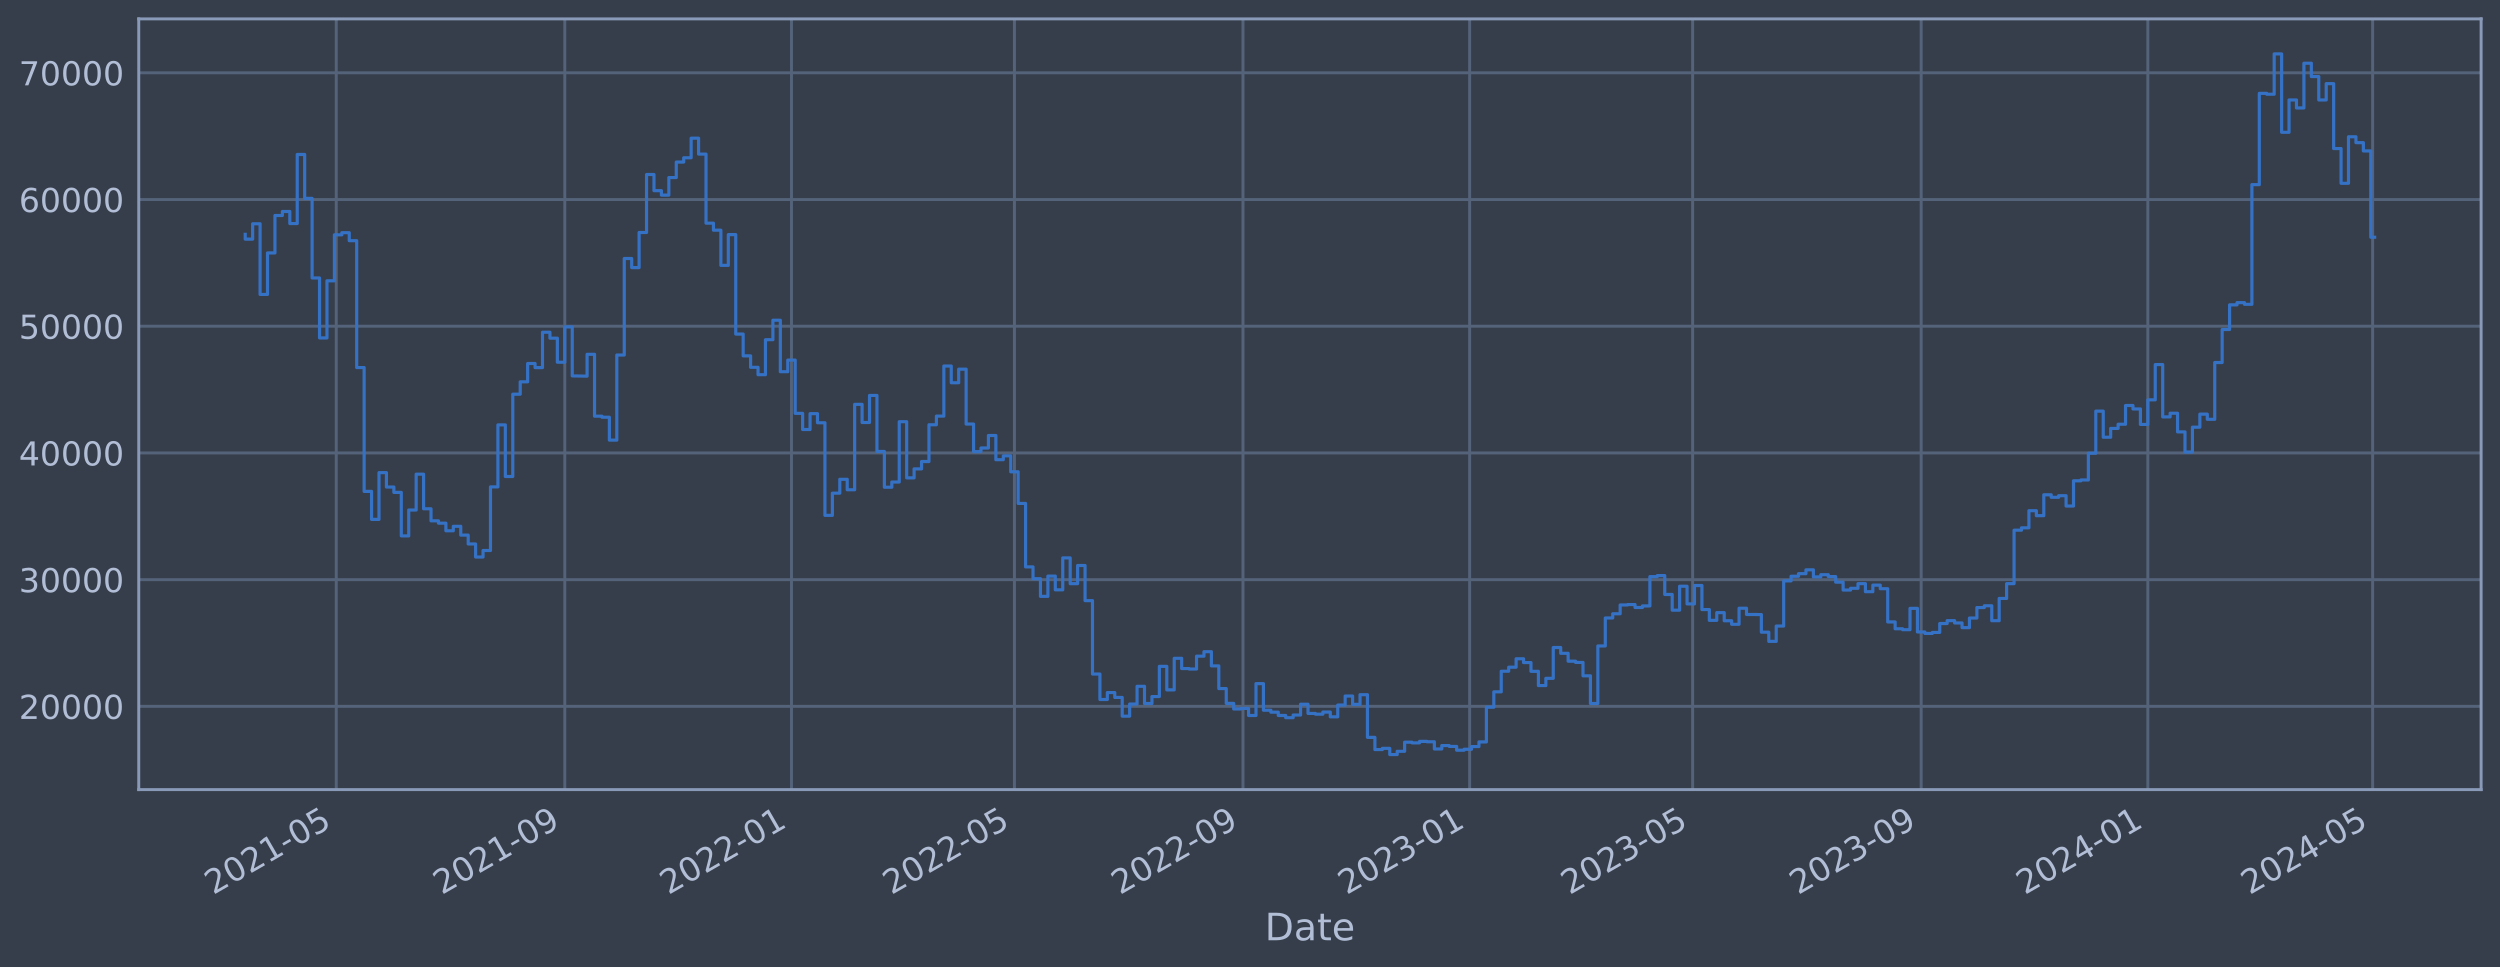
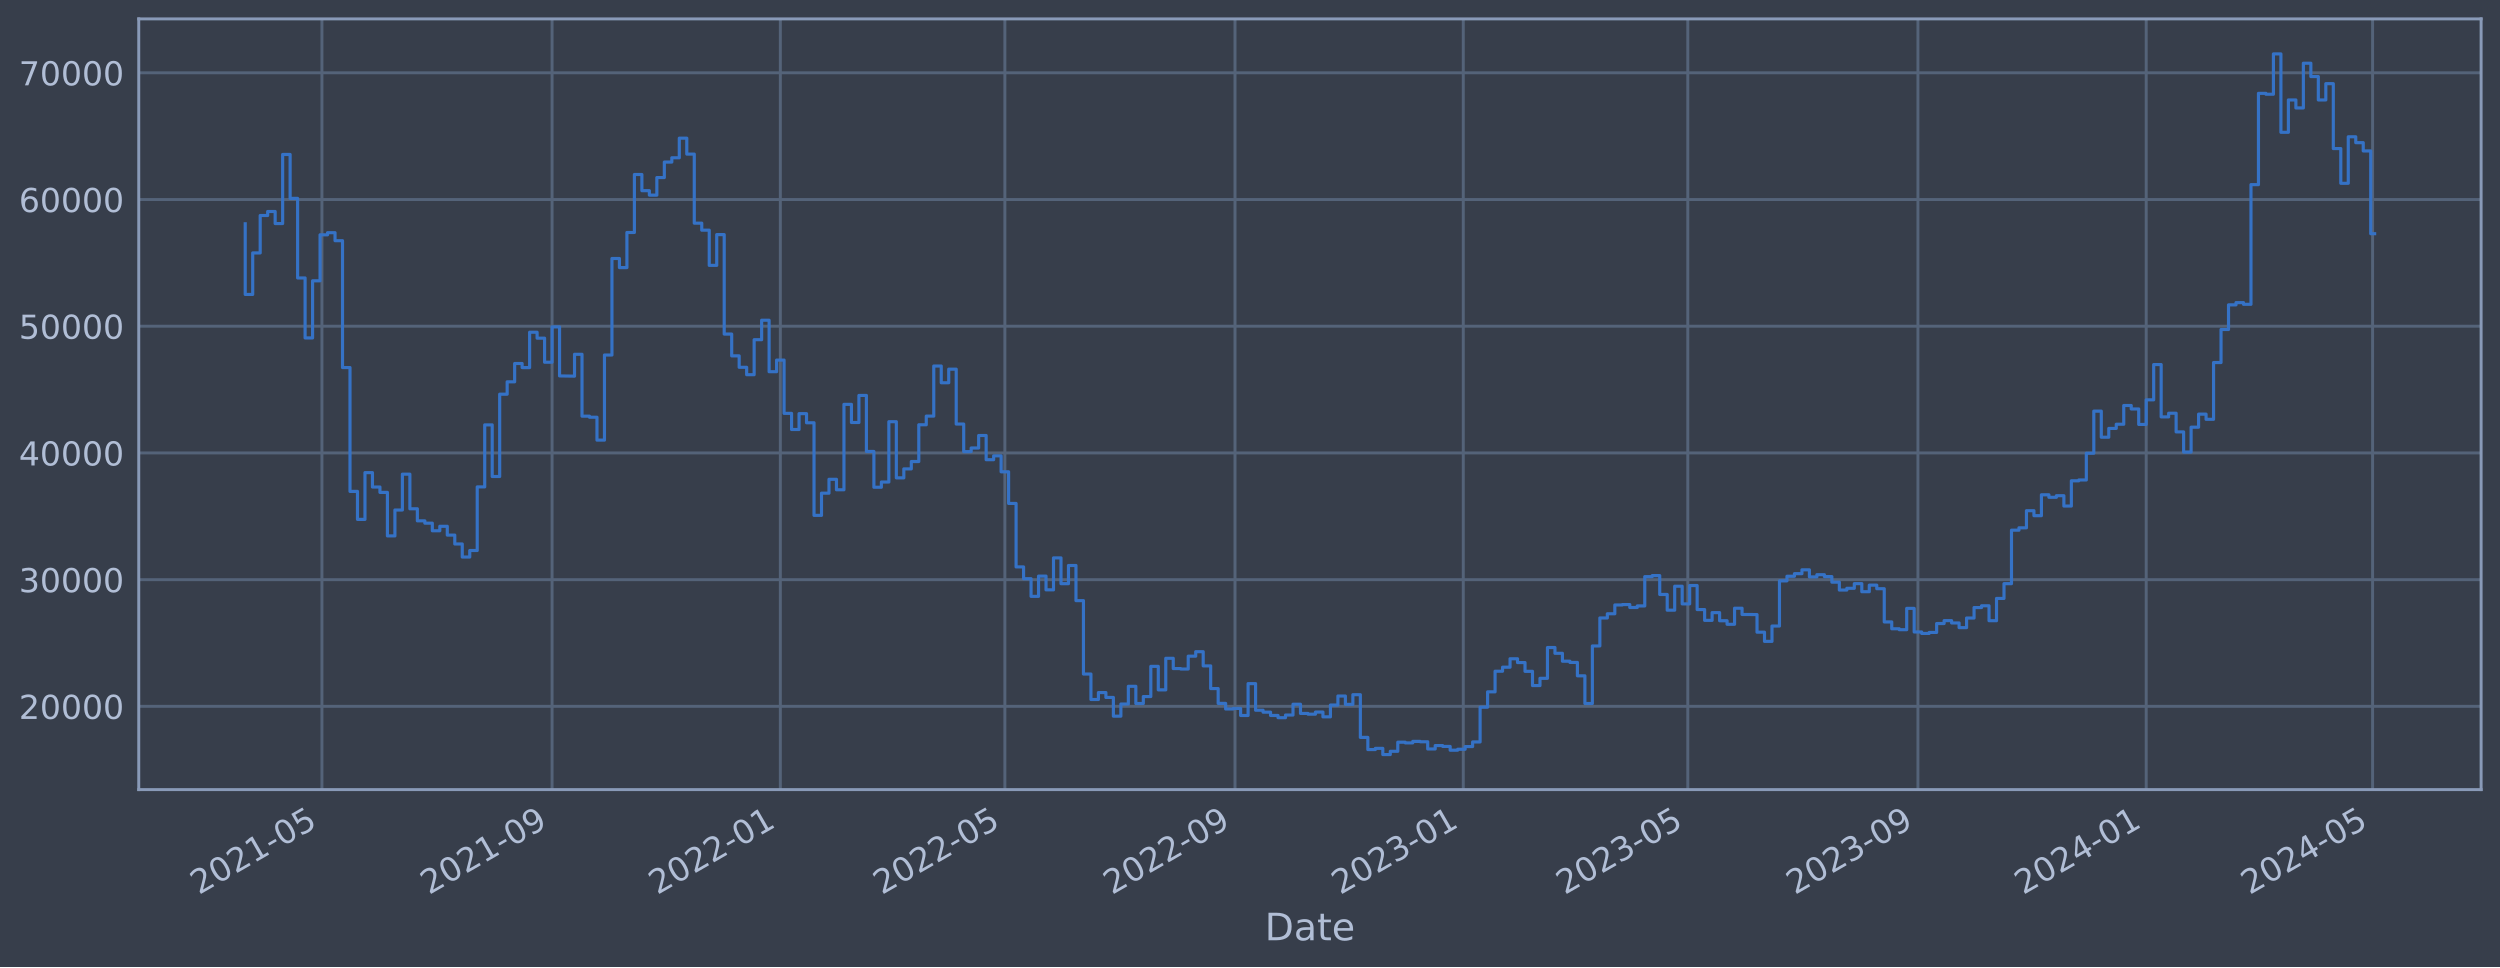
<svg xmlns="http://www.w3.org/2000/svg" xmlns:xlink="http://www.w3.org/1999/xlink" width="952.884pt" height="368.58pt" viewBox="0 0 952.884 368.58" version="1.1">
  <defs>
    <style type="text/css">*{stroke-linejoin: round; stroke-linecap: butt}</style>
  </defs>
  <g id="figure_1">
    <g id="patch_1">
      <path d="M 0 368.58  L 952.884 368.58  L 952.884 0  L 0 0  z " style="fill: #373e4b" />
    </g>
    <g id="axes_1">
      <g id="patch_2">
        <path d="M 52.884 300.96  L 945.684 300.96  L 945.684 7.2  L 52.884 7.2  z " style="fill: #373e4b" />
      </g>
      <g id="matplotlib.axis_1">
        <g id="xtick_1">
          <g id="line2d_1">
-             <path d="M 128.167 300.96  L 128.167 7.2  " clip-path="url(#p59cc7c9188)" style="fill: none; stroke: #546379; stroke-width: 1.12; stroke-linecap: square" />
+             <path d="M 122.705 300.96  L 122.705 7.2  " clip-path="url(#p08c340c846)" style="fill: none; stroke: #546379; stroke-width: 1.12; stroke-linecap: square" />
          </g>
          <g id="line2d_2" />
          <g id="text_1">
-             <g style="fill: #b1bed6" transform="translate(81.26368 341.1745) rotate(-30) scale(0.126 -0.126)">
+             <g style="fill: #b1bed6" transform="translate(75.80161 341.1745) rotate(-30) scale(0.126 -0.126)">
              <defs>
                <path id="DejaVuSans-32" d="M 1228 531  L 3431 531  L 3431 0  L 469 0  L 469 531  Q 828 903 1448 1529  Q 2069 2156 2228 2338  Q 2531 2678 2651 2914  Q 2772 3150 2772 3378  Q 2772 3750 2511 3984  Q 2250 4219 1831 4219  Q 1534 4219 1204 4116  Q 875 4013 500 3803  L 500 4441  Q 881 4594 1212 4672  Q 1544 4750 1819 4750  Q 2544 4750 2975 4387  Q 3406 4025 3406 3419  Q 3406 3131 3298 2873  Q 3191 2616 2906 2266  Q 2828 2175 2409 1742  Q 1991 1309 1228 531  z " transform="scale(0.015625)" />
                <path id="DejaVuSans-30" d="M 2034 4250  Q 1547 4250 1301 3770  Q 1056 3291 1056 2328  Q 1056 1369 1301 889  Q 1547 409 2034 409  Q 2525 409 2770 889  Q 3016 1369 3016 2328  Q 3016 3291 2770 3770  Q 2525 4250 2034 4250  z M 2034 4750  Q 2819 4750 3233 4129  Q 3647 3509 3647 2328  Q 3647 1150 3233 529  Q 2819 -91 2034 -91  Q 1250 -91 836 529  Q 422 1150 422 2328  Q 422 3509 836 4129  Q 1250 4750 2034 4750  z " transform="scale(0.015625)" />
                <path id="DejaVuSans-31" d="M 794 531  L 1825 531  L 1825 4091  L 703 3866  L 703 4441  L 1819 4666  L 2450 4666  L 2450 531  L 3481 531  L 3481 0  L 794 0  L 794 531  z " transform="scale(0.015625)" />
                <path id="DejaVuSans-2d" d="M 313 2009  L 1997 2009  L 1997 1497  L 313 1497  L 313 2009  z " transform="scale(0.015625)" />
                <path id="DejaVuSans-35" d="M 691 4666  L 3169 4666  L 3169 4134  L 1269 4134  L 1269 2991  Q 1406 3038 1543 3061  Q 1681 3084 1819 3084  Q 2600 3084 3056 2656  Q 3513 2228 3513 1497  Q 3513 744 3044 326  Q 2575 -91 1722 -91  Q 1428 -91 1123 -41  Q 819 9 494 109  L 494 744  Q 775 591 1075 516  Q 1375 441 1709 441  Q 2250 441 2565 725  Q 2881 1009 2881 1497  Q 2881 1984 2565 2268  Q 2250 2553 1709 2553  Q 1456 2553 1204 2497  Q 953 2441 691 2322  L 691 4666  z " transform="scale(0.015625)" />
              </defs>
              <use xlink:href="#DejaVuSans-32" />
              <use xlink:href="#DejaVuSans-30" x="63.623" />
              <use xlink:href="#DejaVuSans-32" x="127.246" />
              <use xlink:href="#DejaVuSans-31" x="190.869" />
              <use xlink:href="#DejaVuSans-2d" x="254.492" />
              <use xlink:href="#DejaVuSans-30" x="290.576" />
              <use xlink:href="#DejaVuSans-35" x="354.199" />
            </g>
          </g>
        </g>
        <g id="xtick_2">
          <g id="line2d_3">
-             <path d="M 215.275 300.96  L 215.275 7.2  " clip-path="url(#p59cc7c9188)" style="fill: none; stroke: #546379; stroke-width: 1.12; stroke-linecap: square" />
+             <path d="M 210.423 300.96  L 210.423 7.2  " clip-path="url(#p08c340c846)" style="fill: none; stroke: #546379; stroke-width: 1.12; stroke-linecap: square" />
          </g>
          <g id="line2d_4" />
          <g id="text_2">
-             <g style="fill: #b1bed6" transform="translate(168.3712 341.1745) rotate(-30) scale(0.126 -0.126)">
+             <g style="fill: #b1bed6" transform="translate(163.5196 341.1745) rotate(-30) scale(0.126 -0.126)">
              <defs>
                <path id="DejaVuSans-39" d="M 703 97  L 703 672  Q 941 559 1184 500  Q 1428 441 1663 441  Q 2288 441 2617 861  Q 2947 1281 2994 2138  Q 2813 1869 2534 1725  Q 2256 1581 1919 1581  Q 1219 1581 811 2004  Q 403 2428 403 3163  Q 403 3881 828 4315  Q 1253 4750 1959 4750  Q 2769 4750 3195 4129  Q 3622 3509 3622 2328  Q 3622 1225 3098 567  Q 2575 -91 1691 -91  Q 1453 -91 1209 -44  Q 966 3 703 97  z M 1959 2075  Q 2384 2075 2632 2365  Q 2881 2656 2881 3163  Q 2881 3666 2632 3958  Q 2384 4250 1959 4250  Q 1534 4250 1286 3958  Q 1038 3666 1038 3163  Q 1038 2656 1286 2365  Q 1534 2075 1959 2075  z " transform="scale(0.015625)" />
              </defs>
              <use xlink:href="#DejaVuSans-32" />
              <use xlink:href="#DejaVuSans-30" x="63.623" />
              <use xlink:href="#DejaVuSans-32" x="127.246" />
              <use xlink:href="#DejaVuSans-31" x="190.869" />
              <use xlink:href="#DejaVuSans-2d" x="254.492" />
              <use xlink:href="#DejaVuSans-30" x="290.576" />
              <use xlink:href="#DejaVuSans-39" x="354.199" />
            </g>
          </g>
        </g>
        <g id="xtick_3">
          <g id="line2d_5">
-             <path d="M 301.674 300.96  L 301.674 7.2  " clip-path="url(#p59cc7c9188)" style="fill: none; stroke: #546379; stroke-width: 1.12; stroke-linecap: square" />
+             <path d="M 297.428 300.96  L 297.428 7.2  " clip-path="url(#p08c340c846)" style="fill: none; stroke: #546379; stroke-width: 1.12; stroke-linecap: square" />
          </g>
          <g id="line2d_6" />
          <g id="text_3">
-             <g style="fill: #b1bed6" transform="translate(254.7706 341.1745) rotate(-30) scale(0.126 -0.126)">
+             <g style="fill: #b1bed6" transform="translate(250.5244 341.1745) rotate(-30) scale(0.126 -0.126)">
              <use xlink:href="#DejaVuSans-32" />
              <use xlink:href="#DejaVuSans-30" x="63.623" />
              <use xlink:href="#DejaVuSans-32" x="127.246" />
              <use xlink:href="#DejaVuSans-32" x="190.869" />
              <use xlink:href="#DejaVuSans-2d" x="254.492" />
              <use xlink:href="#DejaVuSans-30" x="290.576" />
              <use xlink:href="#DejaVuSans-31" x="354.199" />
            </g>
          </g>
        </g>
        <g id="xtick_4">
          <g id="line2d_7">
-             <path d="M 386.657 300.96  L 386.657 7.2  " clip-path="url(#p59cc7c9188)" style="fill: none; stroke: #546379; stroke-width: 1.12; stroke-linecap: square" />
+             <path d="M 383.006 300.96  L 383.006 7.2  " clip-path="url(#p08c340c846)" style="fill: none; stroke: #546379; stroke-width: 1.12; stroke-linecap: square" />
          </g>
          <g id="line2d_8" />
          <g id="text_4">
-             <g style="fill: #b1bed6" transform="translate(339.7536 341.1745) rotate(-30) scale(0.126 -0.126)">
+             <g style="fill: #b1bed6" transform="translate(336.1029 341.1745) rotate(-30) scale(0.126 -0.126)">
              <use xlink:href="#DejaVuSans-32" />
              <use xlink:href="#DejaVuSans-30" x="63.623" />
              <use xlink:href="#DejaVuSans-32" x="127.246" />
              <use xlink:href="#DejaVuSans-32" x="190.869" />
              <use xlink:href="#DejaVuSans-2d" x="254.492" />
              <use xlink:href="#DejaVuSans-30" x="290.576" />
              <use xlink:href="#DejaVuSans-35" x="354.199" />
            </g>
          </g>
        </g>
        <g id="xtick_5">
          <g id="line2d_9">
-             <path d="M 473.764 300.96  L 473.764 7.2  " clip-path="url(#p59cc7c9188)" style="fill: none; stroke: #546379; stroke-width: 1.12; stroke-linecap: square" />
+             <path d="M 470.724 300.96  L 470.724 7.2  " clip-path="url(#p08c340c846)" style="fill: none; stroke: #546379; stroke-width: 1.12; stroke-linecap: square" />
          </g>
          <g id="line2d_10" />
          <g id="text_5">
-             <g style="fill: #b1bed6" transform="translate(426.8611 341.1745) rotate(-30) scale(0.126 -0.126)">
+             <g style="fill: #b1bed6" transform="translate(423.8208 341.1745) rotate(-30) scale(0.126 -0.126)">
              <use xlink:href="#DejaVuSans-32" />
              <use xlink:href="#DejaVuSans-30" x="63.623" />
              <use xlink:href="#DejaVuSans-32" x="127.246" />
              <use xlink:href="#DejaVuSans-32" x="190.869" />
              <use xlink:href="#DejaVuSans-2d" x="254.492" />
              <use xlink:href="#DejaVuSans-30" x="290.576" />
              <use xlink:href="#DejaVuSans-39" x="354.199" />
            </g>
          </g>
        </g>
        <g id="xtick_6">
          <g id="line2d_11">
-             <path d="M 560.164 300.96  L 560.164 7.2  " clip-path="url(#p59cc7c9188)" style="fill: none; stroke: #546379; stroke-width: 1.12; stroke-linecap: square" />
+             <path d="M 557.729 300.96  L 557.729 7.2  " clip-path="url(#p08c340c846)" style="fill: none; stroke: #546379; stroke-width: 1.12; stroke-linecap: square" />
          </g>
          <g id="line2d_12" />
          <g id="text_6">
-             <g style="fill: #b1bed6" transform="translate(513.2605 341.1745) rotate(-30) scale(0.126 -0.126)">
+             <g style="fill: #b1bed6" transform="translate(510.8256 341.1745) rotate(-30) scale(0.126 -0.126)">
              <defs>
                <path id="DejaVuSans-33" d="M 2597 2516  Q 3050 2419 3304 2112  Q 3559 1806 3559 1356  Q 3559 666 3084 287  Q 2609 -91 1734 -91  Q 1441 -91 1130 -33  Q 819 25 488 141  L 488 750  Q 750 597 1062 519  Q 1375 441 1716 441  Q 2309 441 2620 675  Q 2931 909 2931 1356  Q 2931 1769 2642 2001  Q 2353 2234 1838 2234  L 1294 2234  L 1294 2753  L 1863 2753  Q 2328 2753 2575 2939  Q 2822 3125 2822 3475  Q 2822 3834 2567 4026  Q 2313 4219 1838 4219  Q 1578 4219 1281 4162  Q 984 4106 628 3988  L 628 4550  Q 988 4650 1302 4700  Q 1616 4750 1894 4750  Q 2613 4750 3031 4423  Q 3450 4097 3450 3541  Q 3450 3153 3228 2886  Q 3006 2619 2597 2516  z " transform="scale(0.015625)" />
              </defs>
              <use xlink:href="#DejaVuSans-32" />
              <use xlink:href="#DejaVuSans-30" x="63.623" />
              <use xlink:href="#DejaVuSans-32" x="127.246" />
              <use xlink:href="#DejaVuSans-33" x="190.869" />
              <use xlink:href="#DejaVuSans-2d" x="254.492" />
              <use xlink:href="#DejaVuSans-30" x="290.576" />
              <use xlink:href="#DejaVuSans-31" x="354.199" />
            </g>
          </g>
        </g>
        <g id="xtick_7">
          <g id="line2d_13">
-             <path d="M 645.147 300.96  L 645.147 7.2  " clip-path="url(#p59cc7c9188)" style="fill: none; stroke: #546379; stroke-width: 1.12; stroke-linecap: square" />
+             <path d="M 643.307 300.96  L 643.307 7.2  " clip-path="url(#p08c340c846)" style="fill: none; stroke: #546379; stroke-width: 1.12; stroke-linecap: square" />
          </g>
          <g id="line2d_14" />
          <g id="text_7">
-             <g style="fill: #b1bed6" transform="translate(598.2435 341.1745) rotate(-30) scale(0.126 -0.126)">
+             <g style="fill: #b1bed6" transform="translate(596.4041 341.1745) rotate(-30) scale(0.126 -0.126)">
              <use xlink:href="#DejaVuSans-32" />
              <use xlink:href="#DejaVuSans-30" x="63.623" />
              <use xlink:href="#DejaVuSans-32" x="127.246" />
              <use xlink:href="#DejaVuSans-33" x="190.869" />
              <use xlink:href="#DejaVuSans-2d" x="254.492" />
              <use xlink:href="#DejaVuSans-30" x="290.576" />
              <use xlink:href="#DejaVuSans-35" x="354.199" />
            </g>
          </g>
        </g>
        <g id="xtick_8">
          <g id="line2d_15">
-             <path d="M 732.254 300.96  L 732.254 7.2  " clip-path="url(#p59cc7c9188)" style="fill: none; stroke: #546379; stroke-width: 1.12; stroke-linecap: square" />
+             <path d="M 731.025 300.96  L 731.025 7.2  " clip-path="url(#p08c340c846)" style="fill: none; stroke: #546379; stroke-width: 1.12; stroke-linecap: square" />
          </g>
          <g id="line2d_16" />
          <g id="text_8">
-             <g style="fill: #b1bed6" transform="translate(685.3511 341.1745) rotate(-30) scale(0.126 -0.126)">
+             <g style="fill: #b1bed6" transform="translate(684.122 341.1745) rotate(-30) scale(0.126 -0.126)">
              <use xlink:href="#DejaVuSans-32" />
              <use xlink:href="#DejaVuSans-30" x="63.623" />
              <use xlink:href="#DejaVuSans-32" x="127.246" />
              <use xlink:href="#DejaVuSans-33" x="190.869" />
              <use xlink:href="#DejaVuSans-2d" x="254.492" />
              <use xlink:href="#DejaVuSans-30" x="290.576" />
              <use xlink:href="#DejaVuSans-39" x="354.199" />
            </g>
          </g>
        </g>
        <g id="xtick_9">
          <g id="line2d_17">
-             <path d="M 818.654 300.96  L 818.654 7.2  " clip-path="url(#p59cc7c9188)" style="fill: none; stroke: #546379; stroke-width: 1.12; stroke-linecap: square" />
+             <path d="M 818.03 300.96  L 818.03 7.2  " clip-path="url(#p08c340c846)" style="fill: none; stroke: #546379; stroke-width: 1.12; stroke-linecap: square" />
          </g>
          <g id="line2d_18" />
          <g id="text_9">
-             <g style="fill: #b1bed6" transform="translate(771.7504 341.1745) rotate(-30) scale(0.126 -0.126)">
+             <g style="fill: #b1bed6" transform="translate(771.1268 341.1745) rotate(-30) scale(0.126 -0.126)">
              <defs>
                <path id="DejaVuSans-34" d="M 2419 4116  L 825 1625  L 2419 1625  L 2419 4116  z M 2253 4666  L 3047 4666  L 3047 1625  L 3713 1625  L 3713 1100  L 3047 1100  L 3047 0  L 2419 0  L 2419 1100  L 313 1100  L 313 1709  L 2253 4666  z " transform="scale(0.015625)" />
              </defs>
              <use xlink:href="#DejaVuSans-32" />
              <use xlink:href="#DejaVuSans-30" x="63.623" />
              <use xlink:href="#DejaVuSans-32" x="127.246" />
              <use xlink:href="#DejaVuSans-34" x="190.869" />
              <use xlink:href="#DejaVuSans-2d" x="254.492" />
              <use xlink:href="#DejaVuSans-30" x="290.576" />
              <use xlink:href="#DejaVuSans-31" x="354.199" />
            </g>
          </g>
        </g>
        <g id="xtick_10">
          <g id="line2d_19">
-             <path d="M 904.345 300.96  L 904.345 7.2  " clip-path="url(#p59cc7c9188)" style="fill: none; stroke: #546379; stroke-width: 1.12; stroke-linecap: square" />
+             <path d="M 904.322 300.96  L 904.322 7.2  " clip-path="url(#p08c340c846)" style="fill: none; stroke: #546379; stroke-width: 1.12; stroke-linecap: square" />
          </g>
          <g id="line2d_20" />
          <g id="text_10">
-             <g style="fill: #b1bed6" transform="translate(857.4416 341.1745) rotate(-30) scale(0.126 -0.126)">
+             <g style="fill: #b1bed6" transform="translate(857.4185 341.1745) rotate(-30) scale(0.126 -0.126)">
              <use xlink:href="#DejaVuSans-32" />
              <use xlink:href="#DejaVuSans-30" x="63.623" />
              <use xlink:href="#DejaVuSans-32" x="127.246" />
              <use xlink:href="#DejaVuSans-34" x="190.869" />
              <use xlink:href="#DejaVuSans-2d" x="254.492" />
              <use xlink:href="#DejaVuSans-30" x="290.576" />
              <use xlink:href="#DejaVuSans-35" x="354.199" />
            </g>
          </g>
        </g>
        <g id="text_11">
          <g style="fill: #b1bed6" transform="translate(482.0746 358.3856) scale(0.144 -0.144)">
            <defs>
              <path id="DejaVuSans-44" d="M 1259 4147  L 1259 519  L 2022 519  Q 2988 519 3436 956  Q 3884 1394 3884 2338  Q 3884 3275 3436 3711  Q 2988 4147 2022 4147  L 1259 4147  z M 628 4666  L 1925 4666  Q 3281 4666 3915 4102  Q 4550 3538 4550 2338  Q 4550 1131 3912 565  Q 3275 0 1925 0  L 628 0  L 628 4666  z " transform="scale(0.015625)" />
              <path id="DejaVuSans-61" d="M 2194 1759  Q 1497 1759 1228 1600  Q 959 1441 959 1056  Q 959 750 1161 570  Q 1363 391 1709 391  Q 2188 391 2477 730  Q 2766 1069 2766 1631  L 2766 1759  L 2194 1759  z M 3341 1997  L 3341 0  L 2766 0  L 2766 531  Q 2569 213 2275 61  Q 1981 -91 1556 -91  Q 1019 -91 701 211  Q 384 513 384 1019  Q 384 1609 779 1909  Q 1175 2209 1959 2209  L 2766 2209  L 2766 2266  Q 2766 2663 2505 2880  Q 2244 3097 1772 3097  Q 1472 3097 1187 3025  Q 903 2953 641 2809  L 641 3341  Q 956 3463 1253 3523  Q 1550 3584 1831 3584  Q 2591 3584 2966 3190  Q 3341 2797 3341 1997  z " transform="scale(0.015625)" />
              <path id="DejaVuSans-74" d="M 1172 4494  L 1172 3500  L 2356 3500  L 2356 3053  L 1172 3053  L 1172 1153  Q 1172 725 1289 603  Q 1406 481 1766 481  L 2356 481  L 2356 0  L 1766 0  Q 1100 0 847 248  Q 594 497 594 1153  L 594 3053  L 172 3053  L 172 3500  L 594 3500  L 594 4494  L 1172 4494  z " transform="scale(0.015625)" />
              <path id="DejaVuSans-65" d="M 3597 1894  L 3597 1613  L 953 1613  Q 991 1019 1311 708  Q 1631 397 2203 397  Q 2534 397 2845 478  Q 3156 559 3463 722  L 3463 178  Q 3153 47 2828 -22  Q 2503 -91 2169 -91  Q 1331 -91 842 396  Q 353 884 353 1716  Q 353 2575 817 3079  Q 1281 3584 2069 3584  Q 2775 3584 3186 3129  Q 3597 2675 3597 1894  z M 3022 2063  Q 3016 2534 2758 2815  Q 2500 3097 2075 3097  Q 1594 3097 1305 2825  Q 1016 2553 972 2059  L 3022 2063  z " transform="scale(0.015625)" />
            </defs>
            <use xlink:href="#DejaVuSans-44" />
            <use xlink:href="#DejaVuSans-61" x="77.002" />
            <use xlink:href="#DejaVuSans-74" x="138.281" />
            <use xlink:href="#DejaVuSans-65" x="177.49" />
          </g>
        </g>
      </g>
      <g id="matplotlib.axis_2">
        <g id="ytick_1">
          <g id="line2d_21">
-             <path d="M 52.884 269.229  L 945.684 269.229  " clip-path="url(#p59cc7c9188)" style="fill: none; stroke: #546379; stroke-width: 1.12; stroke-linecap: square" />
+             <path d="M 52.884 269.229  L 945.684 269.229  " clip-path="url(#p08c340c846)" style="fill: none; stroke: #546379; stroke-width: 1.12; stroke-linecap: square" />
          </g>
          <g id="line2d_22" />
          <g id="text_12">
            <g style="fill: #b1bed6" transform="translate(7.2 274.0162) scale(0.126 -0.126)">
              <use xlink:href="#DejaVuSans-32" />
              <use xlink:href="#DejaVuSans-30" x="63.623" />
              <use xlink:href="#DejaVuSans-30" x="127.246" />
              <use xlink:href="#DejaVuSans-30" x="190.869" />
              <use xlink:href="#DejaVuSans-30" x="254.492" />
            </g>
          </g>
        </g>
        <g id="ytick_2">
          <g id="line2d_23">
-             <path d="M 52.884 220.932  L 945.684 220.932  " clip-path="url(#p59cc7c9188)" style="fill: none; stroke: #546379; stroke-width: 1.12; stroke-linecap: square" />
+             <path d="M 52.884 220.932  L 945.684 220.932  " clip-path="url(#p08c340c846)" style="fill: none; stroke: #546379; stroke-width: 1.12; stroke-linecap: square" />
          </g>
          <g id="line2d_24" />
          <g id="text_13">
            <g style="fill: #b1bed6" transform="translate(7.2 225.7194) scale(0.126 -0.126)">
              <use xlink:href="#DejaVuSans-33" />
              <use xlink:href="#DejaVuSans-30" x="63.623" />
              <use xlink:href="#DejaVuSans-30" x="127.246" />
              <use xlink:href="#DejaVuSans-30" x="190.869" />
              <use xlink:href="#DejaVuSans-30" x="254.492" />
            </g>
          </g>
        </g>
        <g id="ytick_3">
          <g id="line2d_25">
-             <path d="M 52.884 172.636  L 945.684 172.636  " clip-path="url(#p59cc7c9188)" style="fill: none; stroke: #546379; stroke-width: 1.12; stroke-linecap: square" />
+             <path d="M 52.884 172.636  L 945.684 172.636  " clip-path="url(#p08c340c846)" style="fill: none; stroke: #546379; stroke-width: 1.12; stroke-linecap: square" />
          </g>
          <g id="line2d_26" />
          <g id="text_14">
            <g style="fill: #b1bed6" transform="translate(7.2 177.4226) scale(0.126 -0.126)">
              <use xlink:href="#DejaVuSans-34" />
              <use xlink:href="#DejaVuSans-30" x="63.623" />
              <use xlink:href="#DejaVuSans-30" x="127.246" />
              <use xlink:href="#DejaVuSans-30" x="190.869" />
              <use xlink:href="#DejaVuSans-30" x="254.492" />
            </g>
          </g>
        </g>
        <g id="ytick_4">
          <g id="line2d_27">
-             <path d="M 52.884 124.339  L 945.684 124.339  " clip-path="url(#p59cc7c9188)" style="fill: none; stroke: #546379; stroke-width: 1.12; stroke-linecap: square" />
+             <path d="M 52.884 124.339  L 945.684 124.339  " clip-path="url(#p08c340c846)" style="fill: none; stroke: #546379; stroke-width: 1.12; stroke-linecap: square" />
          </g>
          <g id="line2d_28" />
          <g id="text_15">
            <g style="fill: #b1bed6" transform="translate(7.2 129.1258) scale(0.126 -0.126)">
              <use xlink:href="#DejaVuSans-35" />
              <use xlink:href="#DejaVuSans-30" x="63.623" />
              <use xlink:href="#DejaVuSans-30" x="127.246" />
              <use xlink:href="#DejaVuSans-30" x="190.869" />
              <use xlink:href="#DejaVuSans-30" x="254.492" />
            </g>
          </g>
        </g>
        <g id="ytick_5">
          <g id="line2d_29">
-             <path d="M 52.884 76.042  L 945.684 76.042  " clip-path="url(#p59cc7c9188)" style="fill: none; stroke: #546379; stroke-width: 1.12; stroke-linecap: square" />
+             <path d="M 52.884 76.042  L 945.684 76.042  " clip-path="url(#p08c340c846)" style="fill: none; stroke: #546379; stroke-width: 1.12; stroke-linecap: square" />
          </g>
          <g id="line2d_30" />
          <g id="text_16">
            <g style="fill: #b1bed6" transform="translate(7.2 80.82899) scale(0.126 -0.126)">
              <defs>
                <path id="DejaVuSans-36" d="M 2113 2584  Q 1688 2584 1439 2293  Q 1191 2003 1191 1497  Q 1191 994 1439 701  Q 1688 409 2113 409  Q 2538 409 2786 701  Q 3034 994 3034 1497  Q 3034 2003 2786 2293  Q 2538 2584 2113 2584  z M 3366 4563  L 3366 3988  Q 3128 4100 2886 4159  Q 2644 4219 2406 4219  Q 1781 4219 1451 3797  Q 1122 3375 1075 2522  Q 1259 2794 1537 2939  Q 1816 3084 2150 3084  Q 2853 3084 3261 2657  Q 3669 2231 3669 1497  Q 3669 778 3244 343  Q 2819 -91 2113 -91  Q 1303 -91 875 529  Q 447 1150 447 2328  Q 447 3434 972 4092  Q 1497 4750 2381 4750  Q 2619 4750 2861 4703  Q 3103 4656 3366 4563  z " transform="scale(0.015625)" />
              </defs>
              <use xlink:href="#DejaVuSans-36" />
              <use xlink:href="#DejaVuSans-30" x="63.623" />
              <use xlink:href="#DejaVuSans-30" x="127.246" />
              <use xlink:href="#DejaVuSans-30" x="190.869" />
              <use xlink:href="#DejaVuSans-30" x="254.492" />
            </g>
          </g>
        </g>
        <g id="ytick_6">
          <g id="line2d_31">
-             <path d="M 52.884 27.745  L 945.684 27.745  " clip-path="url(#p59cc7c9188)" style="fill: none; stroke: #546379; stroke-width: 1.12; stroke-linecap: square" />
+             <path d="M 52.884 27.745  L 945.684 27.745  " clip-path="url(#p08c340c846)" style="fill: none; stroke: #546379; stroke-width: 1.12; stroke-linecap: square" />
          </g>
          <g id="line2d_32" />
          <g id="text_17">
            <g style="fill: #b1bed6" transform="translate(7.2 32.5322) scale(0.126 -0.126)">
              <defs>
                <path id="DejaVuSans-37" d="M 525 4666  L 3525 4666  L 3525 4397  L 1831 0  L 1172 0  L 2766 4134  L 525 4134  L 525 4666  z " transform="scale(0.015625)" />
              </defs>
              <use xlink:href="#DejaVuSans-37" />
              <use xlink:href="#DejaVuSans-30" x="63.623" />
              <use xlink:href="#DejaVuSans-30" x="127.246" />
              <use xlink:href="#DejaVuSans-30" x="190.869" />
              <use xlink:href="#DejaVuSans-30" x="254.492" />
            </g>
          </g>
        </g>
      </g>
      <g id="line2d_33">
-         <path d="M 93.466 89.308  L 93.466 91.147  L 96.298 91.147  L 96.298 85.287  L 99.131 85.287  L 99.131 112.225  L 101.964 112.225  L 101.964 96.405  L 104.797 96.405  L 104.797 82.142  L 107.629 82.142  L 107.629 80.61  L 110.462 80.61  L 110.462 85.206  L 113.295 85.206  L 113.295 58.875  L 116.128 58.875  L 116.128 75.621  L 118.96 75.621  L 118.96 105.943  L 121.793 105.943  L 121.793 128.803  L 124.626 128.803  L 124.626 107.028  L 127.459 107.028  L 127.459 89.501  L 130.292 89.501  L 130.292 88.694  L 133.124 88.694  L 133.124 91.738  L 135.957 91.738  L 135.957 140.1  L 138.79 140.1  L 138.79 187.297  L 141.623 187.297  L 141.623 197.969  L 144.455 197.969  L 144.455 180.144  L 147.288 180.144  L 147.288 185.625  L 150.121 185.625  L 150.121 187.678  L 152.954 187.678  L 152.954 204.269  L 155.786 204.269  L 155.786 194.394  L 158.619 194.394  L 158.619 180.726  L 161.452 180.726  L 161.452 193.923  L 164.285 193.923  L 164.285 198.526  L 167.117 198.526  L 167.117 199.408  L 169.95 199.408  L 169.95 202.305  L 172.783 202.305  L 172.783 200.595  L 175.616 200.595  L 175.616 203.953  L 178.449 203.953  L 178.449 207.339  L 181.281 207.339  L 181.281 212.319  L 184.114 212.319  L 184.114 209.834  L 186.947 209.834  L 186.947 185.588  L 189.78 185.588  L 189.78 161.942  L 192.612 161.942  L 192.612 181.628  L 195.445 181.628  L 195.445 150.254  L 198.278 150.254  L 198.278 145.534  L 201.111 145.534  L 201.111 138.555  L 203.943 138.555  L 203.943 140.109  L 206.776 140.109  L 206.776 126.64  L 209.609 126.64  L 209.609 128.894  L 212.442 128.894  L 212.442 138.075  L 215.275 138.075  L 215.275 124.593  L 218.107 124.593  L 218.107 143.279  L 223.773 143.372  L 223.773 135.035  L 226.606 135.035  L 226.606 158.622  L 229.438 158.622  L 229.438 159.037  L 232.271 159.037  L 232.271 167.752  L 235.104 167.752  L 235.104 135.316  L 237.937 135.316  L 237.937 98.53  L 240.769 98.53  L 240.769 101.998  L 243.602 101.998  L 243.602 88.61  L 246.435 88.61  L 246.435 66.52  L 249.268 66.52  L 249.268 72.675  L 252.1 72.675  L 252.1 74.375  L 254.933 74.375  L 254.933 67.68  L 257.766 67.68  L 257.766 61.771  L 260.599 61.771  L 260.599 60.137  L 263.432 60.137  L 263.432 52.672  L 266.264 52.672  L 266.264 58.731  L 269.097 58.731  L 269.097 85.059  L 271.93 85.059  L 271.93 87.738  L 274.763 87.738  L 274.763 101.151  L 277.595 101.151  L 277.595 89.421  L 280.428 89.421  L 280.428 127.331  L 283.261 127.331  L 283.261 135.642  L 286.094 135.642  L 286.094 140.001  L 288.926 140.001  L 288.926 142.819  L 291.759 142.819  L 291.759 129.484  L 294.592 129.484  L 294.592 122.065  L 297.425 122.065  L 297.425 141.683  L 300.257 141.683  L 300.257 137.244  L 303.09 137.244  L 303.09 157.564  L 305.923 157.564  L 305.923 163.705  L 308.756 163.705  L 308.756 157.667  L 311.589 157.667  L 311.589 161.134  L 314.421 161.134  L 314.421 196.439  L 317.254 196.439  L 317.254 187.977  L 320.087 187.977  L 320.087 182.688  L 322.92 182.688  L 322.92 186.678  L 325.752 186.678  L 325.752 154.118  L 328.585 154.118  L 328.585 161.038  L 331.418 161.038  L 331.418 150.727  L 334.251 150.727  L 334.251 172.08  L 337.083 172.08  L 337.083 185.717  L 339.916 185.717  L 339.916 183.722  L 342.749 183.722  L 342.749 160.733  L 345.582 160.733  L 345.582 182.138  L 348.415 182.138  L 348.415 178.716  L 351.247 178.716  L 351.247 175.916  L 354.08 175.916  L 354.08 161.902  L 356.913 161.902  L 356.913 158.605  L 359.746 158.605  L 359.746 139.511  L 362.578 139.511  L 362.578 145.883  L 365.411 145.883  L 365.411 140.705  L 368.244 140.705  L 368.244 161.629  L 371.077 161.629  L 371.077 172.142  L 373.909 172.142  L 373.909 170.758  L 376.742 170.758  L 376.742 165.991  L 379.575 165.991  L 379.575 175.217  L 382.408 175.217  L 382.408 173.746  L 385.24 173.746  L 385.24 179.829  L 388.073 179.829  L 388.073 191.891  L 390.906 191.891  L 390.906 216.084  L 393.739 216.084  L 393.739 220.572  L 396.572 220.572  L 396.572 227.303  L 399.404 227.303  L 399.404 219.585  L 402.237 219.585  L 402.237 224.825  L 405.07 224.825  L 405.07 212.647  L 407.903 212.647  L 407.903 222.469  L 410.735 222.469  L 410.735 215.534  L 413.568 215.534  L 413.568 228.928  L 416.401 228.928  L 416.401 256.91  L 419.234 256.91  L 419.234 266.619  L 422.066 266.619  L 422.066 263.973  L 424.899 263.973  L 424.899 265.838  L 427.732 265.838  L 427.732 272.964  L 430.565 272.964  L 430.565 268.351  L 433.398 268.351  L 433.398 261.586  L 436.23 261.586  L 436.23 268.149  L 439.063 268.149  L 439.063 265.49  L 441.896 265.49  L 441.896 253.996  L 444.729 253.996  L 444.729 262.947  L 447.561 262.947  L 447.561 250.915  L 450.394 250.915  L 450.394 254.828  L 453.227 254.828  L 453.227 254.995  L 456.06 254.995  L 456.06 250.104  L 458.892 250.104  L 458.892 248.39  L 461.725 248.39  L 461.725 253.803  L 464.558 253.803  L 464.558 262.453  L 467.391 262.453  L 467.391 268.102  L 470.223 268.102  L 470.223 270.229  L 473.056 270.229  L 473.056 270.026  L 475.889 270.026  L 475.889 272.706  L 478.722 272.706  L 478.722 260.562  L 481.555 260.562  L 481.555 270.704  L 484.387 270.704  L 484.387 271.44  L 487.22 271.44  L 487.22 272.704  L 490.053 272.704  L 490.053 273.552  L 492.886 273.552  L 492.886 272.539  L 495.718 272.539  L 495.718 268.419  L 498.551 268.419  L 498.551 271.925  L 501.384 271.925  L 501.384 272.207  L 504.217 272.207  L 504.217 271.407  L 507.049 271.407  L 507.049 273.231  L 509.882 273.231  L 509.882 268.74  L 512.715 268.74  L 512.715 265.287  L 515.548 265.287  L 515.548 268.485  L 518.38 268.485  L 518.38 264.784  L 521.213 264.784  L 521.213 281.061  L 524.046 281.061  L 524.046 285.708  L 526.879 285.708  L 526.879 285.248  L 529.712 285.248  L 529.712 287.607  L 532.544 287.607  L 532.544 286.358  L 535.377 286.358  L 535.377 282.894  L 538.21 282.894  L 538.21 283.15  L 541.043 283.15  L 541.043 282.585  L 543.875 282.585  L 543.875 282.719  L 546.708 282.719  L 546.708 285.468  L 549.541 285.468  L 549.541 284.179  L 552.374 284.179  L 552.374 284.5  L 555.206 284.5  L 555.206 285.943  L 558.039 285.943  L 558.039 285.584  L 560.872 285.584  L 560.872 284.557  L 563.705 284.557  L 563.705 282.791  L 566.538 282.791  L 566.538 269.551  L 569.37 269.551  L 569.37 263.698  L 572.203 263.698  L 572.203 255.839  L 575.036 255.839  L 575.036 254.307  L 577.869 254.307  L 577.869 251.09  L 580.701 251.09  L 580.701 252.545  L 583.534 252.545  L 583.534 255.881  L 586.367 255.881  L 586.367 261.315  L 589.2 261.315  L 589.2 258.547  L 592.032 258.547  L 592.032 246.81  L 594.865 246.81  L 594.865 249.014  L 597.698 249.014  L 597.698 252.02  L 600.531 252.02  L 600.531 252.483  L 603.363 252.483  L 603.363 257.587  L 606.196 257.587  L 606.196 268.143  L 609.029 268.143  L 609.029 246.204  L 611.862 246.204  L 611.862 235.54  L 614.695 235.54  L 614.695 233.942  L 617.527 233.942  L 617.527 230.592  L 620.36 230.592  L 620.36 230.432  L 623.193 230.432  L 623.193 231.547  L 626.026 231.547  L 626.026 230.951  L 628.858 230.951  L 628.858 219.797  L 631.691 219.797  L 631.691 219.39  L 634.524 219.39  L 634.524 226.585  L 637.357 226.585  L 637.357 232.569  L 640.189 232.569  L 640.189 223.442  L 643.022 223.442  L 643.022 230.173  L 645.855 230.173  L 645.855 223.176  L 648.688 223.176  L 648.688 232.33  L 651.52 232.33  L 651.52 236.455  L 654.353 236.455  L 654.353 233.498  L 657.186 233.498  L 657.186 236.597  L 660.019 236.597  L 660.019 237.946  L 662.852 237.946  L 662.852 231.825  L 665.684 231.825  L 665.684 234.205  L 671.35 234.245  L 671.35 240.962  L 674.183 240.962  L 674.183 244.467  L 677.015 244.467  L 677.015 238.623  L 679.848 238.623  L 679.848 221.397  L 682.681 221.397  L 682.681 219.644  L 685.514 219.644  L 685.514 218.655  L 688.346 218.655  L 688.346 217.19  L 691.179 217.19  L 691.179 219.896  L 694.012 219.896  L 694.012 219.041  L 696.845 219.041  L 696.845 219.772  L 699.678 219.772  L 699.678 221.887  L 702.51 221.887  L 702.51 224.9  L 705.343 224.9  L 705.343 224.235  L 708.176 224.235  L 708.176 222.46  L 711.009 222.46  L 711.009 225.53  L 713.841 225.53  L 713.841 223.029  L 716.674 223.029  L 716.674 224.391  L 719.507 224.391  L 719.507 237.054  L 722.34 237.054  L 722.34 239.655  L 725.172 239.655  L 725.172 240.012  L 728.005 240.012  L 728.005 231.89  L 730.838 231.89  L 730.838 240.883  L 733.671 240.883  L 733.671 241.442  L 736.503 241.442  L 736.503 241.058  L 739.336 241.058  L 739.336 237.662  L 742.169 237.662  L 742.169 236.562  L 745.002 236.562  L 745.002 237.441  L 747.835 237.441  L 747.835 239.223  L 750.667 239.223  L 750.667 235.564  L 753.5 235.564  L 753.5 231.569  L 756.333 231.569  L 756.333 230.895  L 759.166 230.895  L 759.166 236.587  L 761.998 236.587  L 761.998 228.093  L 764.831 228.093  L 764.831 222.465  L 767.664 222.465  L 767.664 202.084  L 770.497 202.084  L 770.497 201.176  L 773.329 201.176  L 773.329 194.656  L 776.162 194.656  L 776.162 196.55  L 778.995 196.55  L 778.995 188.592  L 781.828 188.592  L 781.828 189.552  L 784.661 189.552  L 784.661 188.939  L 787.493 188.939  L 787.493 192.877  L 790.326 192.877  L 790.326 183.256  L 793.159 183.256  L 793.159 182.935  L 795.992 182.935  L 795.992 172.751  L 798.824 172.751  L 798.824 156.704  L 801.657 156.704  L 801.657 166.655  L 804.49 166.655  L 804.49 163.292  L 807.323 163.292  L 807.323 161.708  L 810.155 161.708  L 810.155 154.561  L 812.988 154.561  L 812.988 155.873  L 815.821 155.873  L 815.821 161.77  L 818.654 161.77  L 818.654 152.399  L 821.486 152.399  L 821.486 138.961  L 824.319 138.961  L 824.319 158.9  L 827.152 158.9  L 827.152 157.507  L 829.985 157.507  L 829.985 164.621  L 832.818 164.621  L 832.818 172.305  L 835.65 172.305  L 835.65 162.827  L 838.483 162.827  L 838.483 157.851  L 841.316 157.851  L 841.316 159.821  L 844.149 159.821  L 844.149 138.178  L 846.981 138.178  L 846.981 125.598  L 849.814 125.598  L 849.814 116.199  L 852.647 116.199  L 852.647 115.342  L 855.48 115.342  L 855.48 115.994  L 858.312 115.994  L 858.312 70.379  L 861.145 70.379  L 861.145 35.581  L 863.978 35.581  L 863.978 35.922  L 866.811 35.922  L 866.811 20.553  L 869.643 20.553  L 869.643 50.427  L 872.476 50.427  L 872.476 38.094  L 875.309 38.094  L 875.309 41.141  L 878.142 41.141  L 878.142 24.1  L 880.975 24.1  L 880.975 29.188  L 883.807 29.188  L 883.807 38.093  L 886.64 38.093  L 886.64 31.89  L 889.473 31.89  L 889.473 56.628  L 892.306 56.628  L 892.306 69.858  L 895.138 69.858  L 895.138 52.136  L 897.971 52.136  L 897.971 54.375  L 900.804 54.375  L 900.804 57.531  L 903.637 57.531  L 903.637 90.418  L 905.102 90.418  L 905.102 90.418  " clip-path="url(#p59cc7c9188)" style="fill: none; stroke: #3572c6; stroke-width: 1.2; stroke-linecap: square" />
+         <path d="M 93.466 85.287  L 93.466 112.225  L 96.318 112.225  L 96.318 96.405  L 99.171 96.405  L 99.171 82.142  L 102.023 82.142  L 102.023 80.61  L 104.876 80.61  L 104.876 85.206  L 107.729 85.206  L 107.729 58.875  L 110.581 58.875  L 110.581 75.621  L 113.434 75.621  L 113.434 105.943  L 116.286 105.943  L 116.286 128.803  L 119.139 128.803  L 119.139 107.028  L 121.992 107.028  L 121.992 89.501  L 124.844 89.501  L 124.844 88.694  L 127.697 88.694  L 127.697 91.738  L 130.55 91.738  L 130.55 140.1  L 133.402 140.1  L 133.402 187.297  L 136.255 187.297  L 136.255 197.969  L 139.107 197.969  L 139.107 180.144  L 141.96 180.144  L 141.96 185.625  L 144.813 185.625  L 144.813 187.678  L 147.665 187.678  L 147.665 204.269  L 150.518 204.269  L 150.518 194.394  L 153.371 194.394  L 153.371 180.726  L 156.223 180.726  L 156.223 193.923  L 159.076 193.923  L 159.076 198.526  L 161.928 198.526  L 161.928 199.408  L 164.781 199.408  L 164.781 202.305  L 167.634 202.305  L 167.634 200.595  L 170.486 200.595  L 170.486 203.953  L 173.339 203.953  L 173.339 207.339  L 176.191 207.339  L 176.191 212.319  L 179.044 212.319  L 179.044 209.834  L 181.897 209.834  L 181.897 185.588  L 184.749 185.588  L 184.749 161.942  L 187.602 161.942  L 187.602 181.628  L 190.455 181.628  L 190.455 150.254  L 193.307 150.254  L 193.307 145.534  L 196.16 145.534  L 196.16 138.555  L 199.012 138.555  L 199.012 140.109  L 201.865 140.109  L 201.865 126.64  L 204.718 126.64  L 204.718 128.894  L 207.57 128.894  L 207.57 138.075  L 210.423 138.075  L 210.423 124.593  L 213.275 124.593  L 213.275 143.279  L 218.981 143.372  L 218.981 135.035  L 221.833 135.035  L 221.833 158.622  L 224.686 158.622  L 224.686 159.037  L 227.539 159.037  L 227.539 167.752  L 230.391 167.752  L 230.391 135.316  L 233.244 135.316  L 233.244 98.53  L 236.096 98.53  L 236.096 101.998  L 238.949 101.998  L 238.949 88.61  L 241.802 88.61  L 241.802 66.52  L 244.654 66.52  L 244.654 72.675  L 247.507 72.675  L 247.507 74.375  L 250.359 74.375  L 250.359 67.68  L 253.212 67.68  L 253.212 61.771  L 256.065 61.771  L 256.065 60.137  L 258.917 60.137  L 258.917 52.672  L 261.77 52.672  L 261.77 58.731  L 264.623 58.731  L 264.623 85.059  L 267.475 85.059  L 267.475 87.738  L 270.328 87.738  L 270.328 101.151  L 273.18 101.151  L 273.18 89.421  L 276.033 89.421  L 276.033 127.331  L 278.886 127.331  L 278.886 135.642  L 281.738 135.642  L 281.738 140.001  L 284.591 140.001  L 284.591 142.819  L 287.443 142.819  L 287.443 129.484  L 290.296 129.484  L 290.296 122.065  L 293.149 122.065  L 293.149 141.683  L 296.001 141.683  L 296.001 137.244  L 298.854 137.244  L 298.854 157.564  L 301.707 157.564  L 301.707 163.705  L 304.559 163.705  L 304.559 157.667  L 307.412 157.667  L 307.412 161.134  L 310.264 161.134  L 310.264 196.439  L 313.117 196.439  L 313.117 187.977  L 315.97 187.977  L 315.97 182.688  L 318.822 182.688  L 318.822 186.678  L 321.675 186.678  L 321.675 154.118  L 324.527 154.118  L 324.527 161.038  L 327.38 161.038  L 327.38 150.727  L 330.233 150.727  L 330.233 172.08  L 333.085 172.08  L 333.085 185.717  L 335.938 185.717  L 335.938 183.722  L 338.791 183.722  L 338.791 160.733  L 341.643 160.733  L 341.643 182.138  L 344.496 182.138  L 344.496 178.716  L 347.348 178.716  L 347.348 175.916  L 350.201 175.916  L 350.201 161.902  L 353.054 161.902  L 353.054 158.605  L 355.906 158.605  L 355.906 139.511  L 358.759 139.511  L 358.759 145.883  L 361.612 145.883  L 361.612 140.705  L 364.464 140.705  L 364.464 161.629  L 367.317 161.629  L 367.317 172.142  L 370.169 172.142  L 370.169 170.758  L 373.022 170.758  L 373.022 165.991  L 375.875 165.991  L 375.875 175.217  L 378.727 175.217  L 378.727 173.746  L 381.58 173.746  L 381.58 179.829  L 384.432 179.829  L 384.432 191.891  L 387.285 191.891  L 387.285 216.084  L 390.138 216.084  L 390.138 220.572  L 392.99 220.572  L 392.99 227.303  L 395.843 227.303  L 395.843 219.585  L 398.696 219.585  L 398.696 224.825  L 401.548 224.825  L 401.548 212.647  L 404.401 212.647  L 404.401 222.469  L 407.253 222.469  L 407.253 215.534  L 410.106 215.534  L 410.106 228.928  L 412.959 228.928  L 412.959 256.91  L 415.811 256.91  L 415.811 266.619  L 418.664 266.619  L 418.664 263.973  L 421.516 263.973  L 421.516 265.838  L 424.369 265.838  L 424.369 272.964  L 427.222 272.964  L 427.222 268.351  L 430.074 268.351  L 430.074 261.586  L 432.927 261.586  L 432.927 268.149  L 435.78 268.149  L 435.78 265.49  L 438.632 265.49  L 438.632 253.996  L 441.485 253.996  L 441.485 262.947  L 444.337 262.947  L 444.337 250.915  L 447.19 250.915  L 447.19 254.828  L 450.043 254.828  L 450.043 254.995  L 452.895 254.995  L 452.895 250.104  L 455.748 250.104  L 455.748 248.39  L 458.6 248.39  L 458.6 253.803  L 461.453 253.803  L 461.453 262.453  L 464.306 262.453  L 464.306 268.102  L 467.158 268.102  L 467.158 270.229  L 470.011 270.229  L 470.011 270.026  L 472.864 270.026  L 472.864 272.706  L 475.716 272.706  L 475.716 260.562  L 478.569 260.562  L 478.569 270.704  L 481.421 270.704  L 481.421 271.44  L 484.274 271.44  L 484.274 272.704  L 487.127 272.704  L 487.127 273.552  L 489.979 273.552  L 489.979 272.539  L 492.832 272.539  L 492.832 268.419  L 495.684 268.419  L 495.684 271.925  L 498.537 271.925  L 498.537 272.207  L 501.39 272.207  L 501.39 271.407  L 504.242 271.407  L 504.242 273.231  L 507.095 273.231  L 507.095 268.74  L 509.948 268.74  L 509.948 265.287  L 512.8 265.287  L 512.8 268.485  L 515.653 268.485  L 515.653 264.784  L 518.505 264.784  L 518.505 281.061  L 521.358 281.061  L 521.358 285.708  L 524.211 285.708  L 524.211 285.248  L 527.063 285.248  L 527.063 287.607  L 529.916 287.607  L 529.916 286.358  L 532.768 286.358  L 532.768 282.894  L 535.621 282.894  L 535.621 283.15  L 538.474 283.15  L 538.474 282.585  L 541.326 282.585  L 541.326 282.719  L 544.179 282.719  L 544.179 285.468  L 547.032 285.468  L 547.032 284.179  L 549.884 284.179  L 549.884 284.5  L 552.737 284.5  L 552.737 285.943  L 555.589 285.943  L 555.589 285.584  L 558.442 285.584  L 558.442 284.557  L 561.295 284.557  L 561.295 282.791  L 564.147 282.791  L 564.147 269.551  L 567 269.551  L 567 263.698  L 569.852 263.698  L 569.852 255.839  L 572.705 255.839  L 572.705 254.307  L 575.558 254.307  L 575.558 251.09  L 578.41 251.09  L 578.41 252.545  L 581.263 252.545  L 581.263 255.881  L 584.116 255.881  L 584.116 261.315  L 586.968 261.315  L 586.968 258.547  L 589.821 258.547  L 589.821 246.81  L 592.673 246.81  L 592.673 249.014  L 595.526 249.014  L 595.526 252.02  L 598.379 252.02  L 598.379 252.483  L 601.231 252.483  L 601.231 257.587  L 604.084 257.587  L 604.084 268.143  L 606.937 268.143  L 606.937 246.204  L 609.789 246.204  L 609.789 235.54  L 612.642 235.54  L 612.642 233.942  L 615.494 233.942  L 615.494 230.592  L 618.347 230.592  L 618.347 230.432  L 621.2 230.432  L 621.2 231.547  L 624.052 231.547  L 624.052 230.951  L 626.905 230.951  L 626.905 219.797  L 629.757 219.797  L 629.757 219.39  L 632.61 219.39  L 632.61 226.585  L 635.463 226.585  L 635.463 232.569  L 638.315 232.569  L 638.315 223.442  L 641.168 223.442  L 641.168 230.173  L 644.021 230.173  L 644.021 223.176  L 646.873 223.176  L 646.873 232.33  L 649.726 232.33  L 649.726 236.455  L 652.578 236.455  L 652.578 233.498  L 655.431 233.498  L 655.431 236.597  L 658.284 236.597  L 658.284 237.946  L 661.136 237.946  L 661.136 231.825  L 663.989 231.825  L 663.989 234.205  L 669.694 234.245  L 669.694 240.962  L 672.547 240.962  L 672.547 244.467  L 675.399 244.467  L 675.399 238.623  L 678.252 238.623  L 678.252 221.397  L 681.105 221.397  L 681.105 219.644  L 683.957 219.644  L 683.957 218.655  L 686.81 218.655  L 686.81 217.19  L 689.662 217.19  L 689.662 219.896  L 692.515 219.896  L 692.515 219.041  L 695.368 219.041  L 695.368 219.772  L 698.22 219.772  L 698.22 221.887  L 701.073 221.887  L 701.073 224.9  L 703.925 224.9  L 703.925 224.235  L 706.778 224.235  L 706.778 222.46  L 709.631 222.46  L 709.631 225.53  L 712.483 225.53  L 712.483 223.029  L 715.336 223.029  L 715.336 224.391  L 718.189 224.391  L 718.189 237.054  L 721.041 237.054  L 721.041 239.655  L 723.894 239.655  L 723.894 240.012  L 726.746 240.012  L 726.746 231.89  L 729.599 231.89  L 729.599 240.883  L 732.452 240.883  L 732.452 241.442  L 735.304 241.442  L 735.304 241.058  L 738.157 241.058  L 738.157 237.662  L 741.009 237.662  L 741.009 236.562  L 743.862 236.562  L 743.862 237.441  L 746.715 237.441  L 746.715 239.223  L 749.567 239.223  L 749.567 235.564  L 752.42 235.564  L 752.42 231.569  L 755.273 231.569  L 755.273 230.895  L 758.125 230.895  L 758.125 236.587  L 760.978 236.587  L 760.978 228.093  L 763.83 228.093  L 763.83 222.465  L 766.683 222.465  L 766.683 202.084  L 769.536 202.084  L 769.536 201.176  L 772.388 201.176  L 772.388 194.656  L 775.241 194.656  L 775.241 196.55  L 778.093 196.55  L 778.093 188.592  L 780.946 188.592  L 780.946 189.552  L 783.799 189.552  L 783.799 188.939  L 786.651 188.939  L 786.651 192.877  L 789.504 192.877  L 789.504 183.256  L 792.357 183.256  L 792.357 182.935  L 795.209 182.935  L 795.209 172.751  L 798.062 172.751  L 798.062 156.704  L 800.914 156.704  L 800.914 166.655  L 803.767 166.655  L 803.767 163.292  L 806.62 163.292  L 806.62 161.708  L 809.472 161.708  L 809.472 154.561  L 812.325 154.561  L 812.325 155.873  L 815.178 155.873  L 815.178 161.77  L 818.03 161.77  L 818.03 152.399  L 820.883 152.399  L 820.883 138.961  L 823.735 138.961  L 823.735 158.9  L 826.588 158.9  L 826.588 157.507  L 829.441 157.507  L 829.441 164.621  L 832.293 164.621  L 832.293 172.305  L 835.146 172.305  L 835.146 162.827  L 837.998 162.827  L 837.998 157.851  L 840.851 157.851  L 840.851 159.821  L 843.704 159.821  L 843.704 138.178  L 846.556 138.178  L 846.556 125.598  L 849.409 125.598  L 849.409 116.199  L 852.262 116.199  L 852.262 115.342  L 855.114 115.342  L 855.114 115.994  L 857.967 115.994  L 857.967 70.379  L 860.819 70.379  L 860.819 35.581  L 863.672 35.581  L 863.672 35.922  L 866.525 35.922  L 866.525 20.553  L 869.377 20.553  L 869.377 50.427  L 872.23 50.427  L 872.23 38.094  L 875.082 38.094  L 875.082 41.141  L 877.935 41.141  L 877.935 24.1  L 880.788 24.1  L 880.788 29.188  L 883.64 29.188  L 883.64 38.093  L 886.493 38.093  L 886.493 31.89  L 889.346 31.89  L 889.346 56.628  L 892.198 56.628  L 892.198 69.858  L 895.051 69.858  L 895.051 52.136  L 897.903 52.136  L 897.903 54.375  L 900.756 54.375  L 900.756 57.531  L 903.609 57.531  L 903.609 89.078  L 905.102 89.078  L 905.102 89.078  " clip-path="url(#p08c340c846)" style="fill: none; stroke: #3572c6; stroke-width: 1.2; stroke-linecap: square" />
      </g>
      <g id="patch_3">
        <path d="M 52.884 300.96  L 52.884 7.2  " style="fill: none; stroke: #899ab8; stroke-width: 1.12; stroke-linejoin: miter; stroke-linecap: square" />
      </g>
      <g id="patch_4">
        <path d="M 945.684 300.96  L 945.684 7.2  " style="fill: none; stroke: #899ab8; stroke-width: 1.12; stroke-linejoin: miter; stroke-linecap: square" />
      </g>
      <g id="patch_5">
        <path d="M 52.884 300.96  L 945.684 300.96  " style="fill: none; stroke: #899ab8; stroke-width: 1.12; stroke-linejoin: miter; stroke-linecap: square" />
      </g>
      <g id="patch_6">
        <path d="M 52.884 7.2  L 945.684 7.2  " style="fill: none; stroke: #899ab8; stroke-width: 1.12; stroke-linejoin: miter; stroke-linecap: square" />
      </g>
    </g>
  </g>
  <defs>
-     <clipPath id="p59cc7c9188">
+     <clipPath id="p08c340c846">
      <rect x="52.884" y="7.2" width="892.8" height="293.76" />
    </clipPath>
  </defs>
</svg>
